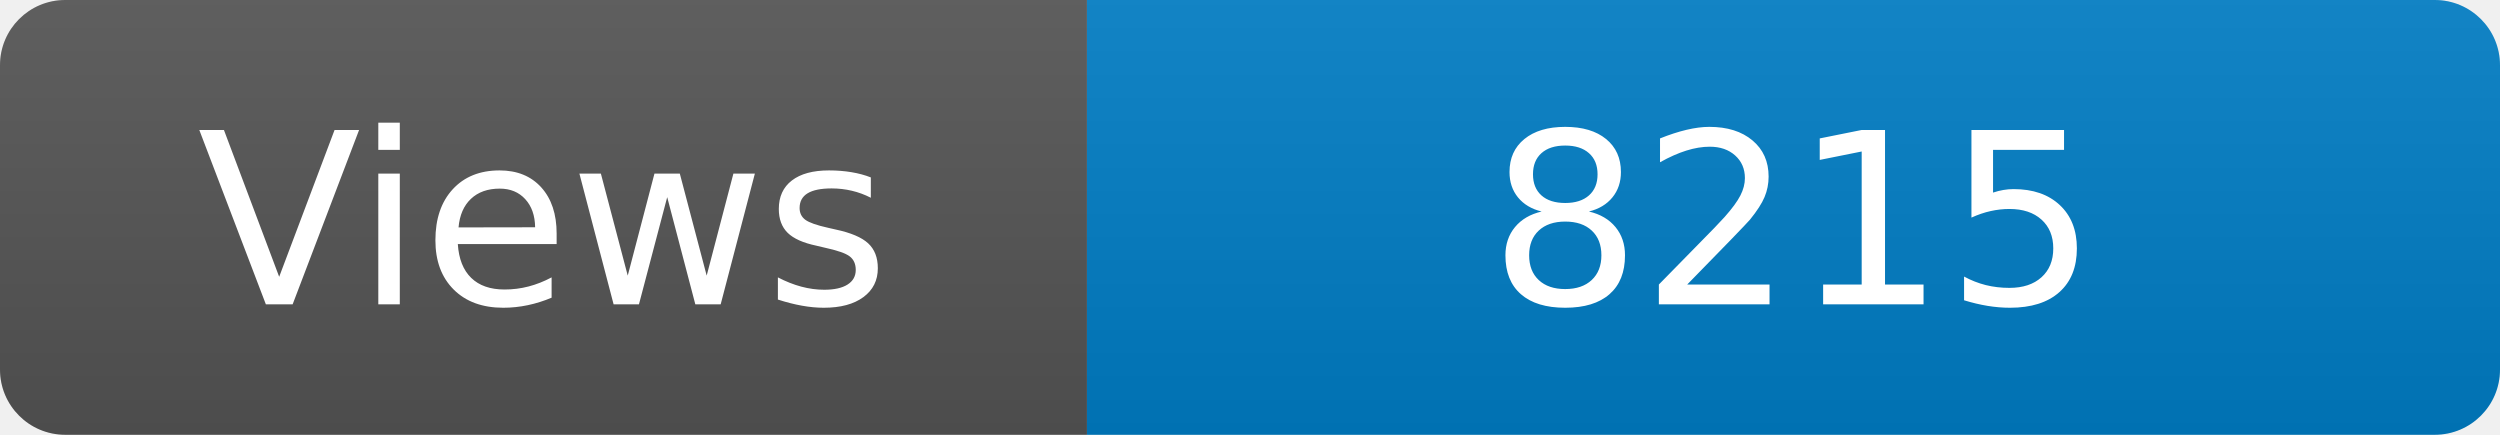
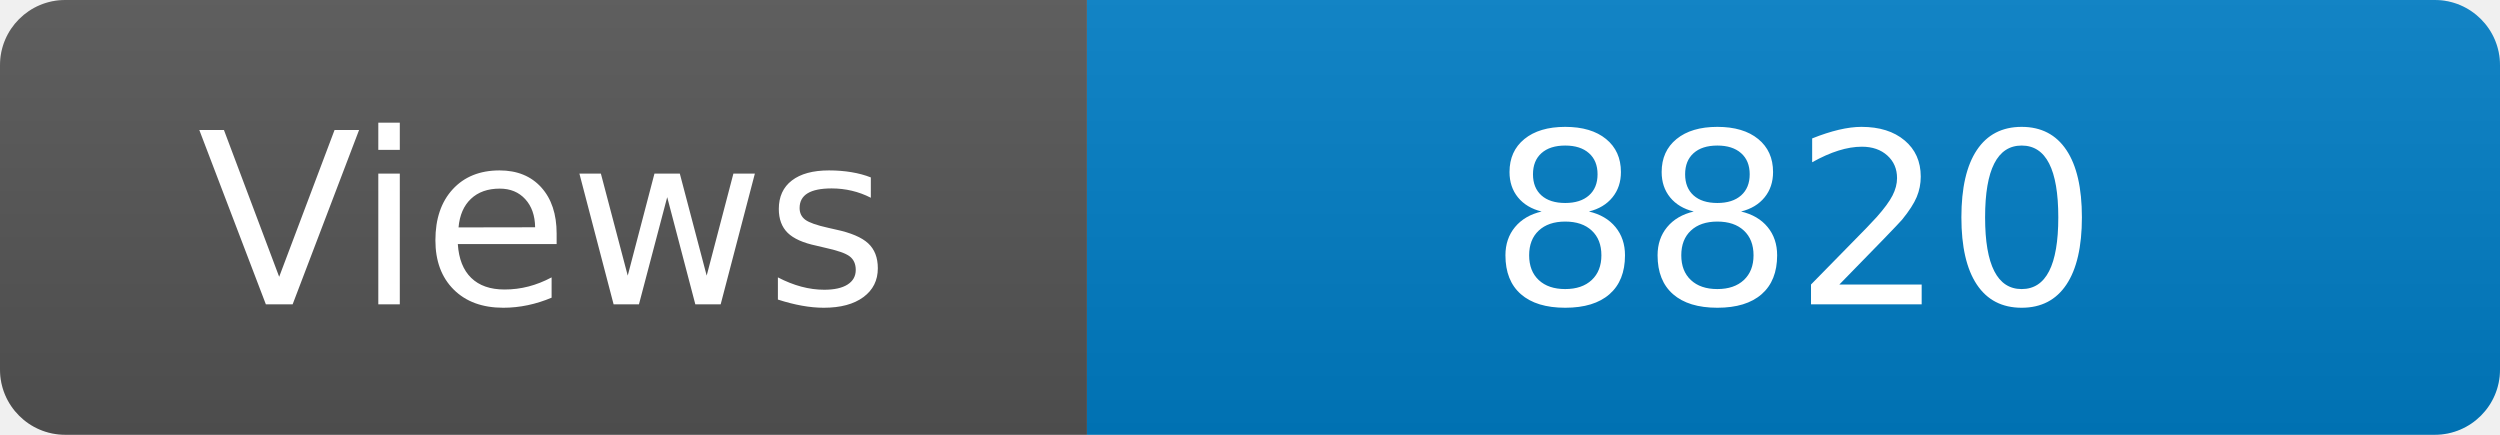
<svg xmlns="http://www.w3.org/2000/svg" width="115" height="20" role="img" aria-label="Maintained?: yes">
  <linearGradient id="s" x2="0" y2="100%">
    <stop offset="0" stop-color="#bbb" stop-opacity=".1" />
    <stop offset="1" stop-opacity=".1" />
  </linearGradient>
  <clipPath id="r">
    <rect width="115" height="20" rx="3" fill="#fff" />
  </clipPath>
  <g clip-path="url(#r)">
    <rect width="50" height="20" fill="#555" />
    <rect x="50" width="160" height="20" fill="#007ec6" />
    <rect width="115" height="20" fill="url(#s)" />
  </g>
  <g fill="#fff" text-anchor="middle" font-family="Verdana,Geneva,DejaVu Sans,sans-serif" font-size="110">
    <text x="250" y="140" transform="scale(.1)" fill="#fff">Views</text>
-     <text x="825" y="140" transform="scale(.1)" fill="#fff">8215</text>
+     <text x="825" y="140" transform="scale(.1)" fill="#fff">8820</text>
  </g>
</svg>
